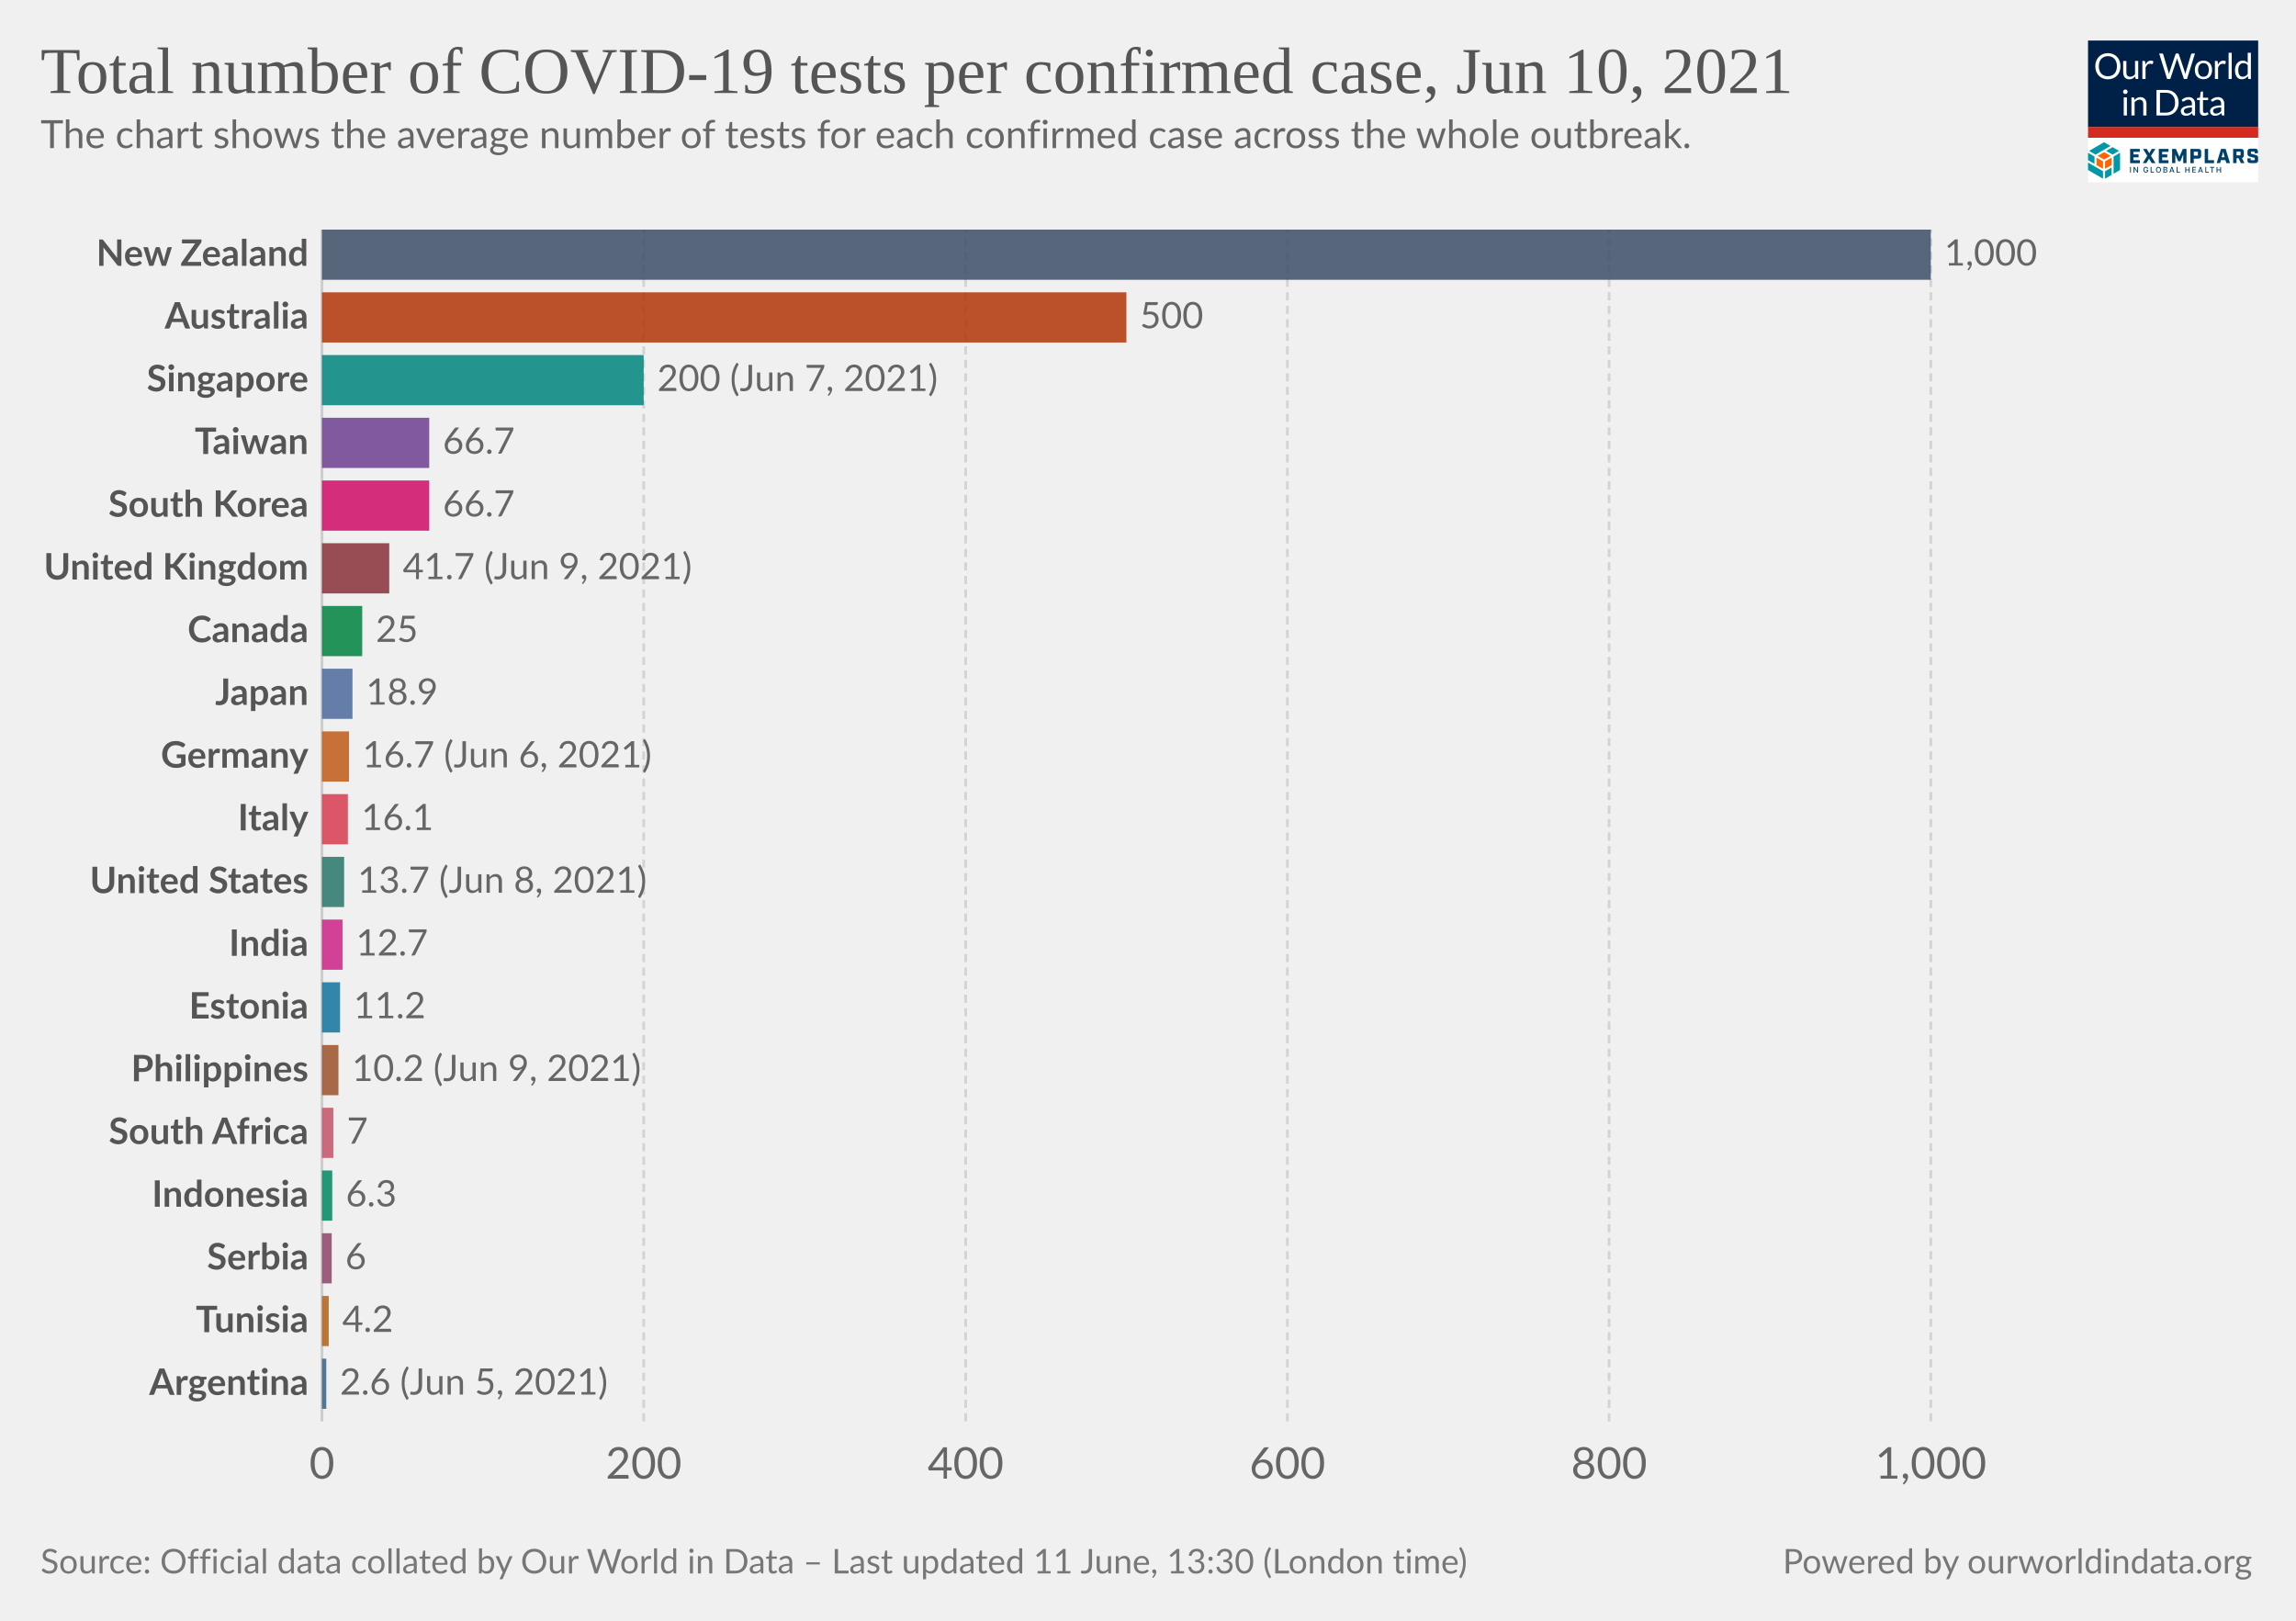
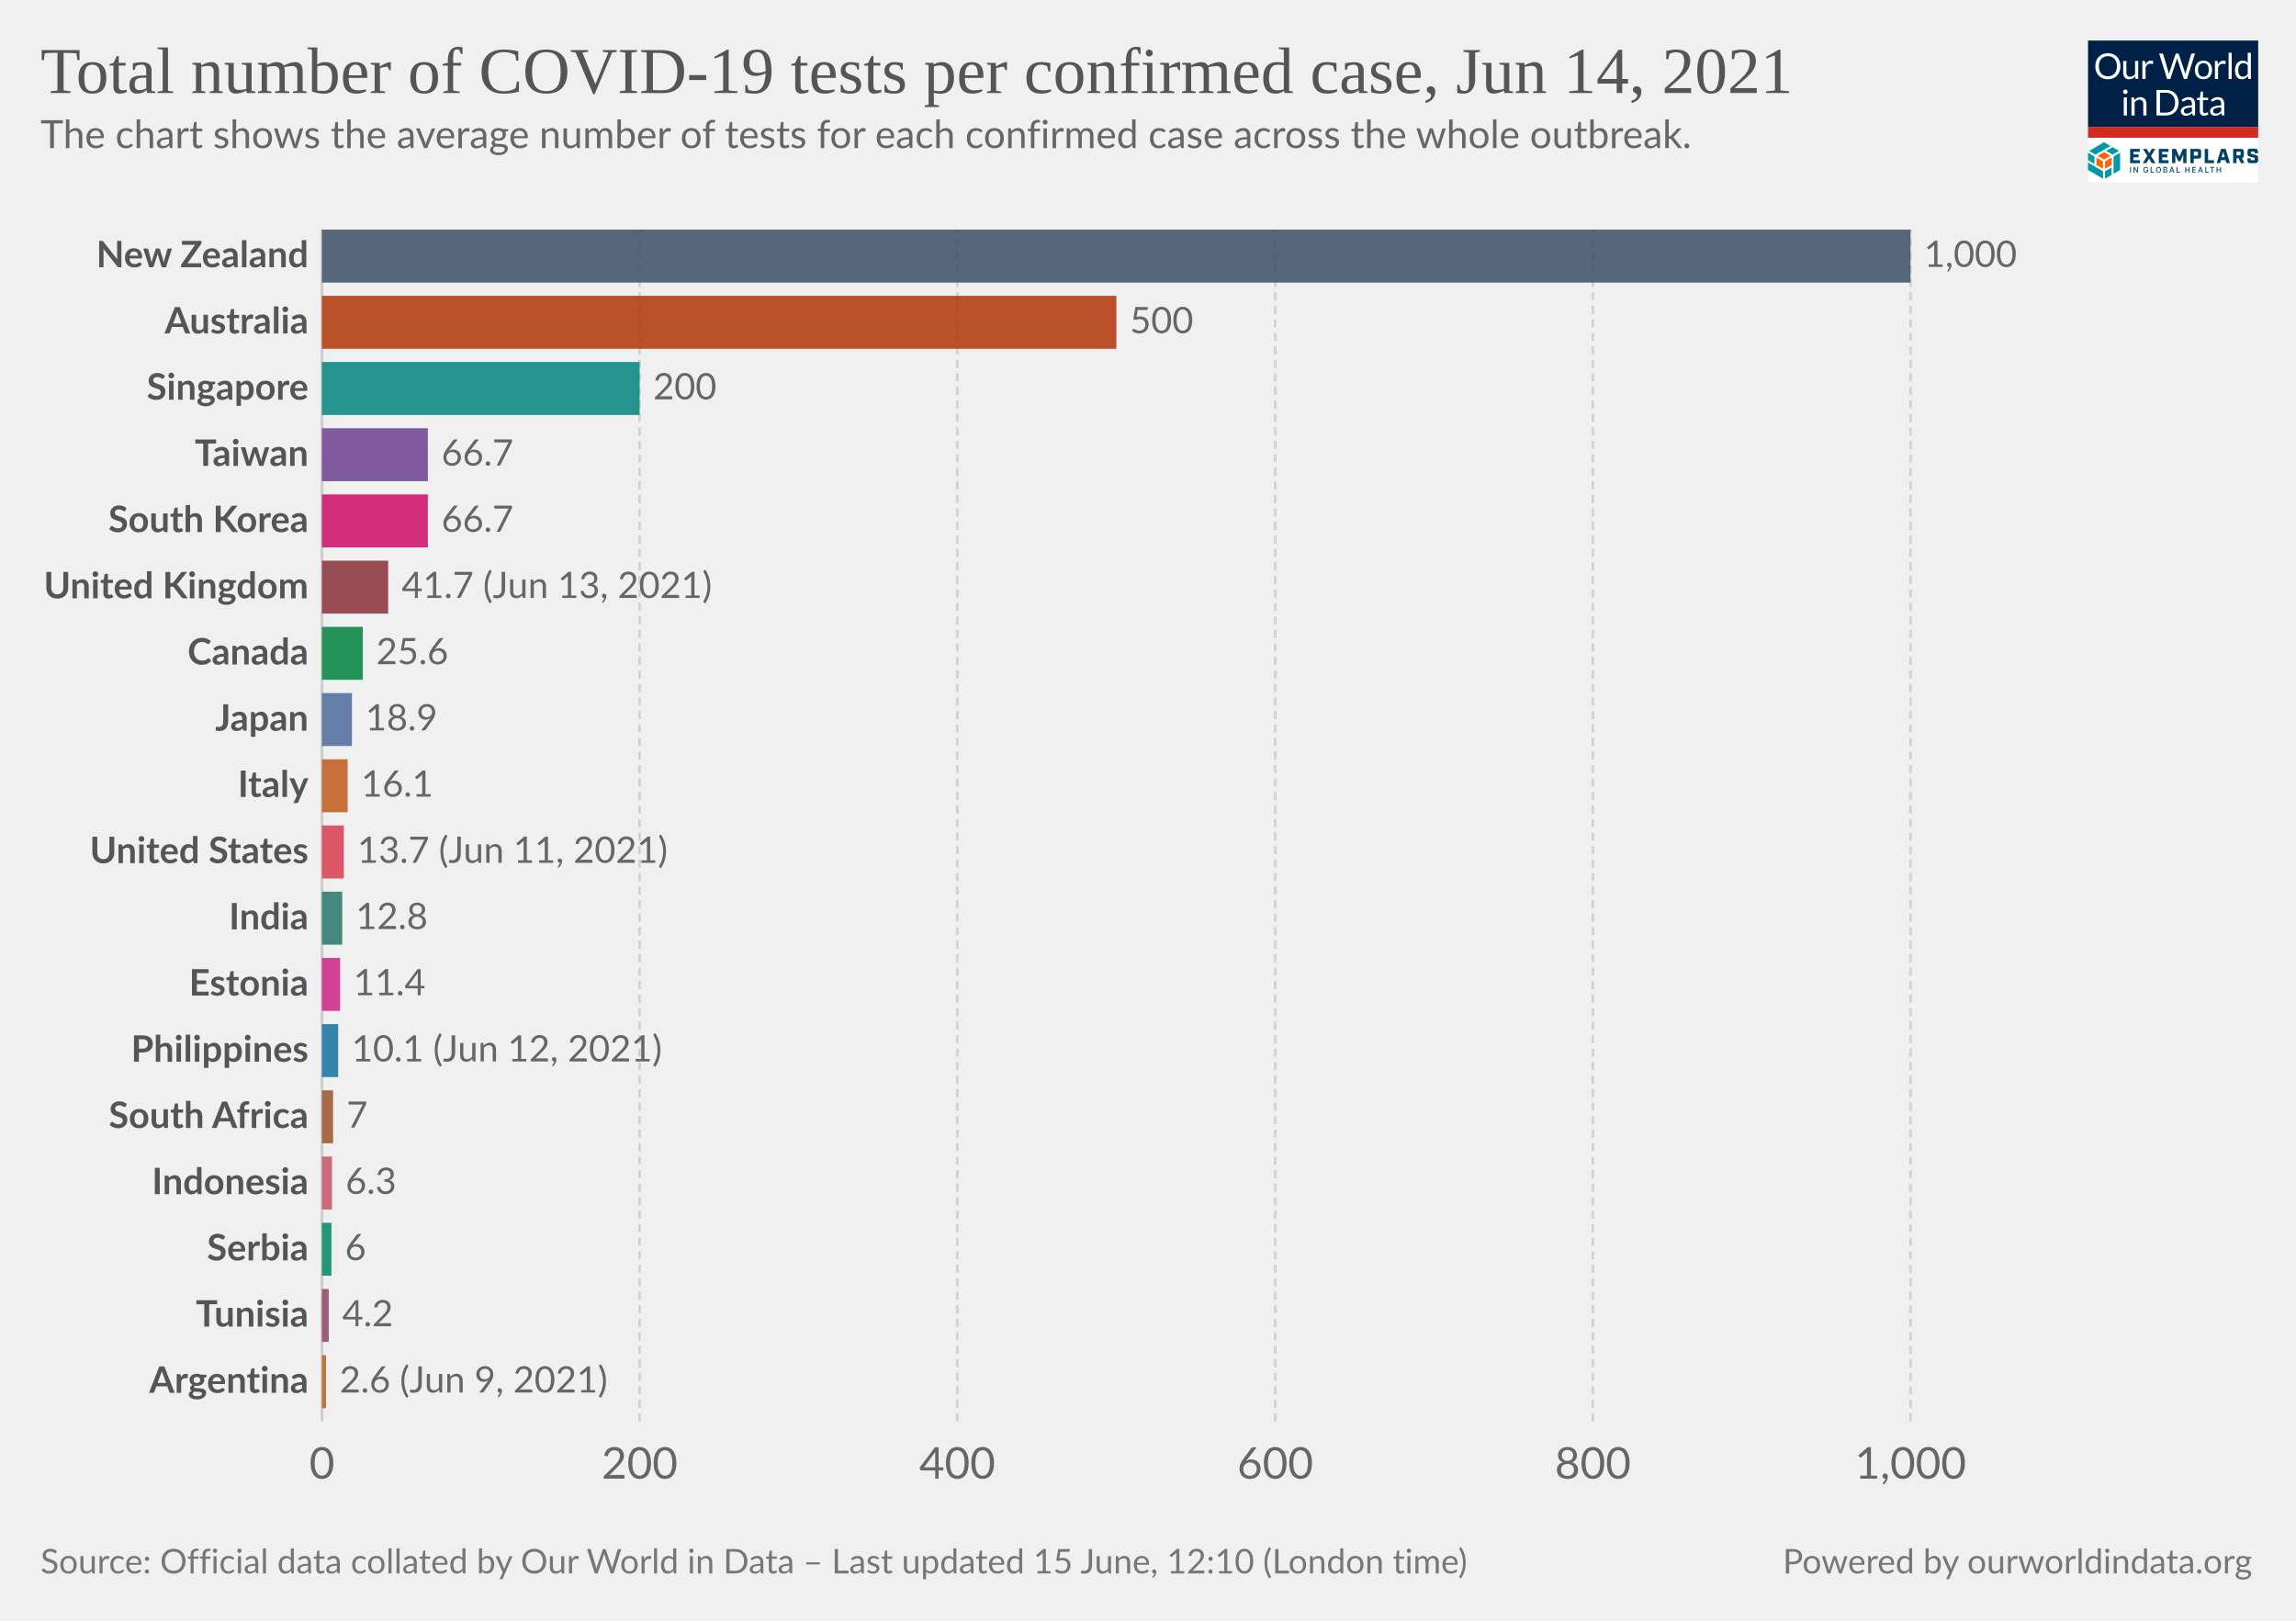
<svg xmlns="http://www.w3.org/2000/svg" version="1.1" style="background-color:#fff;-webkit-font-smoothing:antialiased" width="850" height="600" viewBox="0 0 850 600" font-family="Lato,'Helvetica Neue',Helvetica,Arial,sans-serif" font-size="18" text-rendering="optimizeLegibility">
  <g class="HeaderView">
    <g transform="matrix(.15 0 0 .15 773 15)">
      <svg className="gvLogo" width="420" height="350" viewBox="0 0 420 350" fill="none">
        <g clip-path="url(#clip0)">
          <path fill="#fff" d="M0 0h420v350H0z" />
          <path d="M0 0h420v214H0V0z" fill="#002147" />
          <path d="M80.1 63.5c0 4.7-.7 9-2.2 13a28.5 28.5 0 01-16.2 16.8c-3.8 1.6-8 2.4-12.7 2.4-4.6 0-8.8-.8-12.6-2.4a28.6 28.6 0 01-16.2-16.8c-1.5-4-2.2-8.3-2.2-13 0-4.7.7-9 2.2-13a29.7 29.7 0 0116.2-16.9c3.8-1.6 8-2.4 12.6-2.4 4.7 0 8.9.8 12.7 2.4a28.2 28.2 0 0116.2 17c1.5 3.8 2.2 8.2 2.2 12.9zm-8.7 0a32 32 0 00-1.6-10.4c-1-3.1-2.6-5.7-4.5-7.8-2-2.2-4.3-3.8-7-5a23.9 23.9 0 00-9.3-1.7c-3.4 0-6.4.6-9.2 1.8A19.8 19.8 0 0028.3 53a32 32 0 00-1.6 10.4c0 3.9.5 7.3 1.6 10.4 1 3 2.5 5.7 4.4 7.8a20 20 0 007.1 4.9c2.8 1.1 5.8 1.7 9.2 1.7 3.4 0 6.5-.6 9.3-1.7a19.6 19.6 0 0011.5-12.7c1-3 1.6-6.5 1.6-10.4zm23.3-13v28.4c0 3.3.8 6 2.3 7.8 1.6 1.8 4 2.8 7 2.8 2.3 0 4.5-.6 6.5-1.7 2-1 4-2.6 5.6-4.5V50.4h7.8V95h-4.6c-1.1 0-1.8-.5-2.1-1.6l-.7-4.8c-1.9 2.1-4 3.8-6.5 5.2-2.4 1.3-5.1 1.9-8.2 1.9-2.5 0-4.6-.4-6.5-1.2a13 13 0 01-4.7-3.4 14.7 14.7 0 01-2.8-5.3c-.6-2.1-1-4.4-1-7V50.5h7.9zM134.2 95V50.4h4.5c.8 0 1.4.2 1.7.5.3.3.6.9.7 1.7l.5 7c1.5-3.2 3.4-5.6 5.6-7.3 2.3-1.8 5-2.7 8-2.7a11.8 11.8 0 016 1.6l-1 5.9c-.1.7-.6 1-1.3 1-.4 0-1 0-1.9-.3-.8-.3-2-.5-3.6-.5-2.7 0-5 .8-6.8 2.4a18 18 0 00-4.6 7V95h-7.8zm41.4-63h7a3 3 0 012 .5c.5.4.8.9 1 1.5l13 43.8.6 2.5.6 3a162.5 162.5 0 011.3-5.5L215.9 34c.2-.5.5-1 1-1.4.6-.4 1.2-.7 2-.7h2.4c.8 0 1.4.2 1.8.6.5.4.9.9 1.1 1.5l14.7 43.8c.6 1.5 1 3.3 1.5 5.2a183 183 0 001-5.2l13-43.8a3 3 0 012.9-2h6.7l-19.7 63h-7.6l-16-48-.9-3.3a126.5 126.5 0 01-.8 3.2L203 95h-7.7l-19.7-63zM285 49.6c3.2 0 6.1.6 8.8 1.7 2.6 1 4.8 2.6 6.6 4.6a20 20 0 014.3 7.2c1 2.8 1.5 6 1.5 9.5s-.5 6.7-1.5 9.5a20 20 0 01-4.3 7.2c-1.8 2-4 3.5-6.6 4.6-2.7 1-5.6 1.6-8.8 1.6-3.3 0-6.3-.5-8.9-1.6a18.9 18.9 0 01-11-11.8c-1-2.8-1.4-6-1.4-9.5s.5-6.7 1.4-9.5c1-2.8 2.5-5.2 4.3-7.2 1.9-2 4.1-3.6 6.7-4.6a23 23 0 018.9-1.7zm0 39.8c4.3 0 7.6-1.5 9.8-4.4 2.2-3 3.3-7 3.3-12.4 0-5.3-1.1-9.4-3.3-12.4-2.2-3-5.4-4.4-9.8-4.4-2.3 0-4.2.4-5.9 1.1a11 11 0 00-4 3.3c-1.2 1.5-2 3.2-2.6 5.4a28.9 28.9 0 000 14.2c.6 2 1.4 3.8 2.5 5.2 1.1 1.4 2.5 2.5 4.1 3.3 1.7.7 3.6 1.1 5.9 1.1zm28.2 5.5V50.4h4.5c.8 0 1.4.2 1.7.5.3.3.6.9.7 1.7l.5 7c1.5-3.2 3.4-5.6 5.6-7.3 2.3-1.8 5-2.7 8-2.7a11.8 11.8 0 016 1.6l-1 5.9c-.1.7-.6 1-1.3 1-.4 0-1 0-1.9-.3-.8-.3-2-.5-3.6-.5-2.7 0-5 .8-6.8 2.4a18 18 0 00-4.6 7V95h-7.8zm41.5-64.8V95H347V30.2h7.8zM397.4 95c-1.1 0-1.8-.5-2.1-1.6l-.7-5.4c-2 2.3-4.1 4.1-6.6 5.5-2.4 1.4-5.2 2.1-8.4 2.1-2.6 0-4.9-.5-7-1.4-2-1-3.8-2.5-5.3-4.4-1.4-1.9-2.6-4.3-3.4-7.1a36.7 36.7 0 01.2-19c.8-2.8 2.1-5.3 3.7-7.4a17.8 17.8 0 0114.2-6.7 16 16 0 0112.2 5.3V30.2h7.8V95h-4.6zm-15.2-5.7c2.5 0 4.8-.6 6.7-1.8 2-1.2 3.7-2.8 5.3-5V61a12.2 12.2 0 00-10.4-5.2c-4.2 0-7.4 1.4-9.6 4.4-2.2 3-3.4 7.2-3.4 12.7 0 2.9.3 5.4.8 7.4.5 2.1 1.2 3.8 2.2 5.2 1 1.3 2.1 2.2 3.5 2.9 1.5.6 3 .9 4.9.9zM96 140.4V185h-7.8v-44.6H96zm1.8-14a5 5 0 01-.5 2.2 6 6 0 01-3 3 5.4 5.4 0 01-4.3 0l-1.8-1.2-1.2-1.8a5.3 5.3 0 010-4.3 6 6 0 013-3 5.4 5.4 0 014.3 0c.7.2 1.3.6 1.8 1.2.5.5.9 1 1.2 1.8.3.7.5 1.4.5 2.1zm9.4 58.6v-44.6h4.6c1.2 0 1.9.6 2.2 1.7l.6 4.8c2-2.1 4-3.9 6.4-5.2a17 17 0 018.4-2c2.4 0 4.5.4 6.4 1.3 1.9.7 3.4 1.9 4.6 3.4 1.3 1.5 2.3 3.2 2.9 5.3.6 2 1 4.4 1 7V185h-7.9v-28.4c0-3.4-.7-6-2.3-7.8-1.5-1.9-3.9-2.8-7-2.8-2.3 0-4.5.5-6.5 1.6-2 1.2-3.9 2.7-5.6 4.6V185h-7.8zm116.5-31.5c0 4.7-.8 9-2.3 12.9a28.6 28.6 0 01-16.1 16.4c-3.8 1.5-8 2.2-12.7 2.2H169v-63h23.6c4.7 0 8.9.7 12.7 2.2a27.7 27.7 0 0116.1 16.4c1.5 3.9 2.3 8.2 2.3 12.9zm-8.8 0c0-3.9-.5-7.3-1.5-10.4-1.1-3-2.6-5.6-4.5-7.7-2-2.1-4.3-3.8-7-4.9a24.3 24.3 0 00-9.3-1.6h-15V178h15c3.4 0 6.5-.6 9.2-1.7a19.4 19.4 0 0011.6-12.5c1-3 1.5-6.5 1.5-10.4zm49.3 31.5h-3.5c-.8 0-1.4-.1-1.9-.4-.4-.2-.7-.7-.9-1.4l-.9-4.2-3.4 2.9a19 19 0 01-12.1 3.8c-1.7 0-3.4-.2-4.9-.7a10.6 10.6 0 01-6.6-5.9c-.6-1.4-1-3.2-1-5.2 0-1.8.5-3.5 1.5-5 1-1.7 2.5-3.2 4.7-4.4 2.1-1.3 5-2.3 8.5-3.1 3.5-.8 7.7-1.3 12.8-1.4v-3.5c0-3.5-.8-6-2.3-7.8-1.4-1.8-3.6-2.7-6.5-2.7-2 0-3.6.2-4.9.7-1.3.5-2.4 1-3.4 1.6L237 150c-.7.4-1.4.7-2 .7-.6 0-1-.2-1.5-.4l-.9-1-1.4-2.6a24.6 24.6 0 0117.4-7c2.5 0 4.7.3 6.7 1.2a13.6 13.6 0 017.9 8.7c.6 2.1 1 4.4 1 6.9V185zm-20.4-4.8c1.4 0 2.7-.1 3.8-.4a16 16 0 006.1-3 24 24 0 002.8-2.6V165c-3.6.2-6.7.4-9.2 1-2.6.4-4.6 1-6.2 1.7a8.8 8.8 0 00-3.5 2.6c-.7 1-1 2-1 3.3 0 1.2.2 2.2.6 3a6 6 0 001.5 2.2c.6.5 1.4.9 2.3 1.2.9.2 1.8.3 2.8.3zm43.1 5.5c-3.5 0-6.2-1-8.1-3-2-2-2.9-4.7-2.9-8.4V147h-5.3c-.5 0-.9-.1-1.2-.4-.3-.3-.5-.7-.5-1.3V142l7.3-.9 1.8-13.8c0-.4.3-.7.6-1 .3-.3.7-.4 1.2-.4h4v15.3h12.7v5.7h-12.7v26.7c0 2 .4 3.3 1.3 4.2 1 1 2.1 1.4 3.6 1.4a6.4 6.4 0 003.7-1l1-.8.9-.3c.4 0 .8.2 1 .7l2.4 3.8c-1.4 1.2-3 2.2-4.9 3-2 .7-3.9 1-5.9 1zm49.4-.7h-3.5c-.7 0-1.3-.1-1.8-.4-.5-.2-.8-.7-1-1.4l-.8-4.2-3.4 2.9c-1.2.8-2.3 1.5-3.6 2a19 19 0 01-8.5 1.8c-1.8 0-3.4-.2-5-.7a10.6 10.6 0 01-6.6-5.9c-.6-1.4-.9-3.2-.9-5.2 0-1.8.5-3.5 1.5-5 1-1.7 2.5-3.2 4.6-4.4 2.2-1.3 5-2.3 8.5-3.1 3.5-.8 7.8-1.3 12.8-1.4v-3.5c0-3.5-.7-6-2.2-7.8-1.5-1.8-3.7-2.7-6.6-2.7-1.9 0-3.5.2-4.8.7-1.3.5-2.4 1-3.4 1.6L309 150c-.6.4-1.3.7-2 .7-.5 0-1-.2-1.4-.4l-1-1-1.3-2.6a24.6 24.6 0 0117.4-7c2.5 0 4.7.3 6.6 1.2a13.6 13.6 0 018 8.7c.6 2.1 1 4.4 1 6.9V185zm-20.3-4.8c1.4 0 2.6-.1 3.8-.4a16 16 0 006-3 24 24 0 002.8-2.6V165c-3.6.2-6.7.4-9.2 1-2.5.4-4.6 1-6.1 1.7a8.8 8.8 0 00-3.5 2.6c-.7 1-1 2-1 3.3 0 1.2.1 2.2.5 3a6 6 0 001.5 2.2c.7.5 1.4.9 2.3 1.2 1 .2 1.9.3 2.9.3z" fill="#fff" />
          <path fill="#D42B21" d="M0 213.6h420V240H0z" />
          <path d="M55.6 284.6l-16-9.1-16 9.1 16 9.2 16-9.2zM37 316.7v-18.5l-16-9.1v18.5l16 9zm21.1-9.1V289l-16 9.1-.1 18.5 16.1-9.1z" fill="#FF6400" />
          <path d="M79.1 319.6v-42.8l-16 9.4v42.7l16-9.3zm-21 12.3v-18.5L42 322.7v18.5l16.1-9.3zM37 341v-18.5L0 301.1v18.5L37 341zm-21-36.6v-18.2l-16-9.4v18.5l16 9.1zm44.6-22.7l16-9.3-16-9.2-15.9 9.2 16 9.3zm-21-30.7l-37 21.4 15.9 9.3 37-21.4-15.9-9.3z" fill="#0098A7" />
          <path d="M103.8 267.5h24v7.2h-15.7v6.4h12.7v7.2H112v7.2h16v7.2h-24.1v-35.2zm42.5 17.1l-10.6-17h9.3l6.2 10.6 6.2-10.7h9l-11 17.3 11.2 17.7h-9.4l-6.6-10.9-6.6 10.9h-8.7l11-17.9zm28.2-17.1h24.1v7.2H183v6.4h12.6v7.2H183v7.2h15.7v7.2h-24v-35.2zm33.1 0h9.3l8.6 19.5 8.5-19.5h9.1v35H235v-21.2l-7 16.7h-5.5l-7-16.7v21.2h-8v-35zm45.3 0h19.4c4.7 0 7 2.2 7 7v10c0 4.6-2.3 7-7 7H261v11.2h-8.3v-35.2h.2zm17.3 16.5c.7 0 1-.2 1-1v-7.5c0-.8-.3-1-1-1h-9v9.5h9zm17.8-16.5h8.4v27.8H311v7.4h-23v-35.2zm51.1 27.6h-11l-2 7.4h-8.5l10.7-35h11.4l10.7 35h-9l-2.3-7.4zm-1.9-7l-3.7-13.8-3.7 13.8h7.4zm48.8 14.4h-8.8l-5.8-12h-4.8v12h-8.4v-35h19.4c4.7 0 7 2.2 7 7v8.8c0 3.8-1.5 6-4.8 6.6l6.2 12.6zm-10.5-19c.8 0 1-.2 1-1v-7.2c0-.8-.2-1-1-1h-9v9h9v.2zm17.9 12v-4.7h8.1v3.5c0 .8.2 1 1 1h8c.8 0 1-.2 1-1v-3.7c0-.7-.4-1-1.4-1.3l-9.3-2.3c-4.7-1.2-7.2-2.6-7.2-7.2v-5.9c0-4.6 2.3-7 7-7h11.8c4.7 0 7 2.2 7 7v4.3h-8.1v-3.1c0-.8-.2-1-1-1H403c-.8 0-1 .2-1 1v3.3c0 .8.4 1 1.4 1.4l9.3 2.3c4.7 1.2 7.2 2.5 7.2 7.2v6.2c0 4.7-2.3 7-7 7h-12.4c-4.9 0-7.2-2.3-7.2-7zM106 326h-2.2v-14h2.1v14zm17.6 0h-2.1l-6.6-10h-.2v10h-2.2v-14h2.2l6.6 10.3h.2V312h2.1v14zm24.9-5.2c0 3.3-2.5 5.4-5.6 5.4-3.7 0-6.3-2.7-6.3-7.2 0-4.4 2.6-7.2 6-7.2 2.8 0 5 1.6 5.7 4.5l-2.1.2c-.6-1.8-2-2.7-3.5-2.7-2.2 0-4 1.7-4 5.2s1.8 5.3 4.2 5.3c2 0 3.6-1.4 3.6-3.5h-3V319h5.2v1.8h-.2zm14.4 5.2h-8.4v-14h2.2v12h6.2v2zm11.1.2c-3.6 0-6.3-2.7-6.3-7.2 0-4.4 2.6-7.2 6.2-7.2 3.5 0 6.3 2.8 6.3 7.2-.2 4.5-2.8 7.2-6.3 7.2zm0-12.2c-2.4 0-4.1 1.7-4.1 5.2s1.7 5.3 4 5.3c2.4 0 4.1-1.8 4.1-5.3s-2-5.2-4-5.2zm12 12v-14h5c3.2 0 4.5 1.6 4.5 3.7 0 1.8-1 2.5-2.3 3v.1c1.3.2 2.7 1.4 2.7 3.5 0 2.2-1.5 3.7-4.7 3.7H186zm2.1-7.8h2.8c1.5 0 2.5-.7 2.5-2s-.8-2-2.5-2H188v4zm3.1 1.6h-3v4.5h3c2 0 2.8-.8 2.8-2 0-1.3-1-2.5-2.8-2.5zm9.6 6.2l5-14h2.4l5 14H211l-1.2-3.3h-5.6L203 326h-2.1zm4-5h4.3l-2.1-6h-.2l-2 6zm22.2 5h-8.4v-14h2.2v12h6.2v2zm15.2-7.8h6.6v-6h2.1v14h-2.1v-6h-6.6v6H240v-14h2.2v6zm24.1 7.8h-8.8v-14h8.8v2h-6.6v4.2h5.8v2h-5.8v4.3h6.6v1.5zm5.2 0l5-14h2.4l5 14h-2.3l-1.1-3.3h-5.7l-1.1 3.3h-2.2zm4.1-5h4.3l-2.2-6h-.2l-1.9 6zm22.4 5h-8.4v-14h2.1v12h6.2v2zm13.7-12h-4.2v12h-2.2v-12h-4.2v-2h10.6v2zm7.8 4.2h6.6v-6h2.2v14H326v-6h-6.6v6h-2.1v-14h2.1v6z" fill="#00416B" />
        </g>
        <defs>
          <clipPath id="clip0">
            <path fill="#fff" d="M0 0h420v350H0z" />
          </clipPath>
        </defs>
      </svg>
    </g>
    <a href="https://ourworldindata.org/grapher/covid-tests-per-case-exemplars?country=NZL~AUS~TWN~KOR~ZAF~~TUN~EST~ISL~DEU~SRB~CAN~PHL~IND~JPN~ITA~GBR~USA~ARG~IDN~SGP~" target="_blank" rel="noopener" font-family="&quot;Playfair Display&quot;,Georgia,&quot;Times New Roman&quot;,serif">
      <text font-size="24.3" x="15" y="34.4" fill="#555">
-         <tspan x="15" y="34.44">Total number of COVID-19 tests per confirmed case, Jun 10, 2021</tspan>
+         <tspan x="15" y="34.44">Total number of COVID-19 tests per confirmed case, Jun 14, 2021</tspan>
      </text>
    </a>
    <text font-size="14.4" x="15" y="54.8" fill="#666">
      <tspan x="15" y="54.82">The chart shows the average number of tests for each confirmed case across the whole outbreak.</tspan>
    </text>
  </g>
  <g class="DiscreteBarChart">
    <g class="HorizontalAxis" fill="#666" text-anchor="middle" font-size="16.2">
      <text x="119.2" y="547.4">0</text>
-       <text x="238.3" y="547.4">200</text>
-       <text x="357.5" y="547.4">400</text>
-       <text x="476.6" y="547.4">600</text>
-       <text x="595.7" y="547.4">800</text>
-       <text x="714.8" y="547.4">1,000</text>
+       <text x="236.8" y="547.4">200</text>
+       <text x="354.4" y="547.4">400</text>
+       <text x="472.1" y="547.4">600</text>
+       <text x="589.7" y="547.4">800</text>
+       <text x="707.3" y="547.4">1,000</text>
    </g>
    <g class="AxisGridLines verticalLines">
      <path stroke="#ccc" d="M119.2 526.2V85" />
-       <path stroke="#d3d3d3" stroke-dasharray="3,2" d="M238.3 526.2V85M357.5 526.2V85M476.6 526.2V85M595.7 526.2V85M714.8 526.2V85" />
+       <path stroke="#d3d3d3" stroke-dasharray="3,2" d="M236.8 526.2V85M354.4 526.2V85M472.1 526.2V85M589.7 526.2V85M707.3 526.2V85" />
    </g>
    <g class="bar">
-       <text x="0" y="0" transform="translate(114.2 94.29)" fill="#555" dominant-baseline="middle" text-anchor="end" font-size="13.5" font-weight="700">New Zealand</text>
-       <path fill="#3C4E66" opacity=".85" style="transition:height 200ms ease" d="M119.2 85h595.6v18.58H119.2z" />
-       <text x="0" y="0" transform="translate(719.8 94.29)" fill="#666" dominant-baseline="middle" text-anchor="start" font-size="13.5" font-weight="400">1,000</text>
+       <text x="0" y="0" transform="translate(114.2 94.8)" fill="#555" dominant-baseline="middle" text-anchor="end" font-size="13.5" font-weight="700">New Zealand</text>
+       <path fill="#3C4E66" opacity=".85" style="transition:height 200ms ease" d="M119.2 85h588.1v19.61H119.2z" />
+       <text x="0" y="0" transform="translate(712.3 94.8)" fill="#666" dominant-baseline="middle" text-anchor="start" font-size="13.5" font-weight="400">1,000</text>
    </g>
    <g class="bar">
-       <text x="0" y="0" transform="translate(114.2 117.5)" fill="#555" dominant-baseline="middle" text-anchor="end" font-size="13.5" font-weight="700">Australia</text>
-       <path fill="#B13507" opacity=".85" style="transition:height 200ms ease" d="M119.2 108.22H417v18.58H119.2z" />
-       <text x="0" y="0" transform="translate(422 117.5)" fill="#666" dominant-baseline="middle" text-anchor="start" font-size="13.5" font-weight="400">500</text>
+       <text x="0" y="0" transform="translate(114.2 119.32)" fill="#555" dominant-baseline="middle" text-anchor="end" font-size="13.5" font-weight="700">Australia</text>
+       <path fill="#B13507" opacity=".85" style="transition:height 200ms ease" d="M119.2 109.51h294.1v19.61H119.2z" />
+       <text x="0" y="0" transform="translate(418.3 119.32)" fill="#666" dominant-baseline="middle" text-anchor="start" font-size="13.5" font-weight="400">500</text>
    </g>
    <g class="bar">
-       <text x="0" y="0" transform="translate(114.2 140.73)" fill="#555" dominant-baseline="middle" text-anchor="end" font-size="13.5" font-weight="700">Singapore</text>
-       <path fill="#00847E" opacity=".85" style="transition:height 200ms ease" d="M119.2 131.44h119.1v18.58H119.2z" />
-       <text x="0" y="0" transform="translate(243.3 140.73)" fill="#666" dominant-baseline="middle" text-anchor="start" font-size="13.5" font-weight="400">200 (Jun 7, 2021)</text>
+       <text x="0" y="0" transform="translate(114.2 143.83)" fill="#555" dominant-baseline="middle" text-anchor="end" font-size="13.5" font-weight="700">Singapore</text>
+       <path fill="#00847E" opacity=".85" style="transition:height 200ms ease" d="M119.2 134.02h117.6v19.61H119.2z" />
+       <text x="0" y="0" transform="translate(241.8 143.83)" fill="#666" dominant-baseline="middle" text-anchor="start" font-size="13.5" font-weight="400">200</text>
    </g>
    <g class="bar">
-       <text x="0" y="0" transform="translate(114.2 163.95)" fill="#555" dominant-baseline="middle" text-anchor="end" font-size="13.5" font-weight="700">Taiwan</text>
-       <path fill="#6D3E91" opacity=".85" style="transition:height 200ms ease" d="M119.2 154.66h39.7v18.58h-39.7z" />
-       <text x="0" y="0" transform="translate(163.9 163.95)" fill="#666" dominant-baseline="middle" text-anchor="start" font-size="13.5" font-weight="400">66.7</text>
+       <text x="0" y="0" transform="translate(114.2 168.34)" fill="#555" dominant-baseline="middle" text-anchor="end" font-size="13.5" font-weight="700">Taiwan</text>
+       <path fill="#6D3E91" opacity=".85" style="transition:height 200ms ease" d="M119.2 158.53h39.2v19.61h-39.2z" />
+       <text x="0" y="0" transform="translate(163.4 168.34)" fill="#666" dominant-baseline="middle" text-anchor="start" font-size="13.5" font-weight="400">66.7</text>
    </g>
    <g class="bar">
-       <text x="0" y="0" transform="translate(114.2 187.17)" fill="#555" dominant-baseline="middle" text-anchor="end" font-size="13.5" font-weight="700">South Korea</text>
-       <path fill="#CF0A66" opacity=".85" style="transition:height 200ms ease" d="M119.2 177.88h39.7v18.58h-39.7z" />
-       <text x="0" y="0" transform="translate(163.9 187.17)" fill="#666" dominant-baseline="middle" text-anchor="start" font-size="13.5" font-weight="400">66.7</text>
+       <text x="0" y="0" transform="translate(114.2 192.85)" fill="#555" dominant-baseline="middle" text-anchor="end" font-size="13.5" font-weight="700">South Korea</text>
+       <path fill="#CF0A66" opacity=".85" style="transition:height 200ms ease" d="M119.2 183.04h39.2v19.61h-39.2z" />
+       <text x="0" y="0" transform="translate(163.4 192.85)" fill="#666" dominant-baseline="middle" text-anchor="start" font-size="13.5" font-weight="400">66.7</text>
    </g>
    <g class="bar">
-       <text x="0" y="0" transform="translate(114.2 210.4)" fill="#555" dominant-baseline="middle" text-anchor="end" font-size="13.5" font-weight="700">United Kingdom</text>
-       <path fill="#883039" opacity=".85" style="transition:height 200ms ease" d="M119.2 201.1h24.9v18.59h-24.9z" />
-       <text x="0" y="0" transform="translate(149.1 210.4)" fill="#666" dominant-baseline="middle" text-anchor="start" font-size="13.5" font-weight="400">41.7 (Jun 9, 2021)</text>
+       <text x="0" y="0" transform="translate(114.2 217.36)" fill="#555" dominant-baseline="middle" text-anchor="end" font-size="13.5" font-weight="700">United Kingdom</text>
+       <path fill="#883039" opacity=".85" style="transition:height 200ms ease" d="M119.2 207.56h24.5v19.6h-24.5z" />
+       <text x="0" y="0" transform="translate(148.7 217.36)" fill="#666" dominant-baseline="middle" text-anchor="start" font-size="13.5" font-weight="400">41.7 (Jun 13, 2021)</text>
    </g>
    <g class="bar">
-       <text x="0" y="0" transform="translate(114.2 233.61)" fill="#555" dominant-baseline="middle" text-anchor="end" font-size="13.5" font-weight="700">Canada</text>
-       <path fill="#00823F" opacity=".85" style="transition:height 200ms ease" d="M119.2 224.33h14.9v18.58h-14.9z" />
-       <text x="0" y="0" transform="translate(139.1 233.61)" fill="#666" dominant-baseline="middle" text-anchor="start" font-size="13.5" font-weight="400">25</text>
+       <text x="0" y="0" transform="translate(114.2 241.87)" fill="#555" dominant-baseline="middle" text-anchor="end" font-size="13.5" font-weight="700">Canada</text>
+       <path fill="#00823F" opacity=".85" style="transition:height 200ms ease" d="M119.2 232.07h15.1v19.6h-15.1z" />
+       <text x="0" y="0" transform="translate(139.3 241.87)" fill="#666" dominant-baseline="middle" text-anchor="start" font-size="13.5" font-weight="400">25.6</text>
    </g>
    <g class="bar">
-       <text x="0" y="0" transform="translate(114.2 256.84)" fill="#555" dominant-baseline="middle" text-anchor="end" font-size="13.5" font-weight="700">Japan</text>
-       <path fill="#4C6A9C" opacity=".85" style="transition:height 200ms ease" d="M119.2 247.55h11.3v18.58h-11.3z" />
-       <text x="0" y="0" transform="translate(135.5 256.84)" fill="#666" dominant-baseline="middle" text-anchor="start" font-size="13.5" font-weight="400">18.9</text>
+       <text x="0" y="0" transform="translate(114.2 266.38)" fill="#555" dominant-baseline="middle" text-anchor="end" font-size="13.5" font-weight="700">Japan</text>
+       <path fill="#4C6A9C" opacity=".85" style="transition:height 200ms ease" d="M119.2 256.58h11.1v19.6h-11.1z" />
+       <text x="0" y="0" transform="translate(135.3 266.38)" fill="#666" dominant-baseline="middle" text-anchor="start" font-size="13.5" font-weight="400">18.9</text>
    </g>
    <g class="bar">
-       <text x="0" y="0" transform="translate(114.2 280.06)" fill="#555" dominant-baseline="middle" text-anchor="end" font-size="13.5" font-weight="700">Germany</text>
-       <path fill="#C05917" opacity=".85" style="transition:height 200ms ease" d="M119.2 270.77h10v18.58h-10z" />
-       <text x="0" y="0" transform="translate(134.2 280.06)" fill="#666" dominant-baseline="middle" text-anchor="start" font-size="13.5" font-weight="400">16.7 (Jun 6, 2021)</text>
+       <text x="0" y="0" transform="translate(114.2 290.9)" fill="#555" dominant-baseline="middle" text-anchor="end" font-size="13.5" font-weight="700">Italy</text>
+       <path fill="#C05917" opacity=".85" style="transition:height 200ms ease" d="M119.2 281.09h9.5v19.6h-9.5z" />
+       <text x="0" y="0" transform="translate(133.7 290.9)" fill="#666" dominant-baseline="middle" text-anchor="start" font-size="13.5" font-weight="400">16.1</text>
    </g>
    <g class="bar">
-       <text x="0" y="0" transform="translate(114.2 303.28)" fill="#555" dominant-baseline="middle" text-anchor="end" font-size="13.5" font-weight="700">Italy</text>
-       <path fill="#D73C50" opacity=".85" style="transition:height 200ms ease" d="M119.2 293.99h9.6v18.58h-9.6z" />
-       <text x="0" y="0" transform="translate(133.8 303.28)" fill="#666" dominant-baseline="middle" text-anchor="start" font-size="13.5" font-weight="400">16.1</text>
+       <text x="0" y="0" transform="translate(114.2 315.4)" fill="#555" dominant-baseline="middle" text-anchor="end" font-size="13.5" font-weight="700">United States</text>
+       <path fill="#D73C50" opacity=".85" style="transition:height 200ms ease" d="M119.2 305.6h8.1v19.61h-8.1z" />
+       <text x="0" y="0" transform="translate(132.3 315.4)" fill="#666" dominant-baseline="middle" text-anchor="start" font-size="13.5" font-weight="400">13.7 (Jun 11, 2021)</text>
    </g>
    <g class="bar">
-       <text x="0" y="0" transform="translate(114.2 326.5)" fill="#555" dominant-baseline="middle" text-anchor="end" font-size="13.5" font-weight="700">United States</text>
-       <path fill="#287669" opacity=".85" style="transition:height 200ms ease" d="M119.2 317.21h8.2v18.58h-8.2z" />
-       <text x="0" y="0" transform="translate(132.4 326.5)" fill="#666" dominant-baseline="middle" text-anchor="start" font-size="13.5" font-weight="400">13.7 (Jun 8, 2021)</text>
+       <text x="0" y="0" transform="translate(114.2 339.92)" fill="#555" dominant-baseline="middle" text-anchor="end" font-size="13.5" font-weight="700">India</text>
+       <path fill="#287669" opacity=".85" style="transition:height 200ms ease" d="M119.2 330.11h7.5v19.61h-7.5z" />
+       <text x="0" y="0" transform="translate(131.7 339.92)" fill="#666" dominant-baseline="middle" text-anchor="start" font-size="13.5" font-weight="400">12.8</text>
    </g>
    <g class="bar">
-       <text x="0" y="0" transform="translate(114.2 349.72)" fill="#555" dominant-baseline="middle" text-anchor="end" font-size="13.5" font-weight="700">India</text>
-       <path fill="#CD2285" opacity=".85" style="transition:height 200ms ease" d="M119.2 340.43h7.6v18.58h-7.6z" />
-       <text x="0" y="0" transform="translate(131.8 349.72)" fill="#666" dominant-baseline="middle" text-anchor="start" font-size="13.5" font-weight="400">12.7</text>
+       <text x="0" y="0" transform="translate(114.2 364.43)" fill="#555" dominant-baseline="middle" text-anchor="end" font-size="13.5" font-weight="700">Estonia</text>
+       <path fill="#CD2285" opacity=".85" style="transition:height 200ms ease" d="M119.2 354.62h6.7v19.61h-6.7z" />
+       <text x="0" y="0" transform="translate(130.9 364.43)" fill="#666" dominant-baseline="middle" text-anchor="start" font-size="13.5" font-weight="400">11.4</text>
    </g>
    <g class="bar">
-       <text x="0" y="0" transform="translate(114.2 372.94)" fill="#555" dominant-baseline="middle" text-anchor="end" font-size="13.5" font-weight="700">Estonia</text>
-       <path fill="#0F739C" opacity=".85" style="transition:height 200ms ease" d="M119.2 363.65h6.7v18.58h-6.7z" />
-       <text x="0" y="0" transform="translate(130.9 372.94)" fill="#666" dominant-baseline="middle" text-anchor="start" font-size="13.5" font-weight="400">11.2</text>
+       <text x="0" y="0" transform="translate(114.2 388.94)" fill="#555" dominant-baseline="middle" text-anchor="end" font-size="13.5" font-weight="700">Philippines</text>
+       <path fill="#0F739C" opacity=".85" style="transition:height 200ms ease" d="M119.2 379.13h6v19.61h-6z" />
+       <text x="0" y="0" transform="translate(130.2 388.94)" fill="#666" dominant-baseline="middle" text-anchor="start" font-size="13.5" font-weight="400">10.1 (Jun 12, 2021)</text>
    </g>
    <g class="bar">
-       <text x="0" y="0" transform="translate(114.2 396.16)" fill="#555" dominant-baseline="middle" text-anchor="end" font-size="13.5" font-weight="700">Philippines</text>
-       <path fill="#9A5129" opacity=".85" style="transition:height 200ms ease" d="M119.2 386.87h6.1v18.58h-6.1z" />
-       <text x="0" y="0" transform="translate(130.3 396.16)" fill="#666" dominant-baseline="middle" text-anchor="start" font-size="13.5" font-weight="400">10.2 (Jun 9, 2021)</text>
+       <text x="0" y="0" transform="translate(114.2 413.45)" fill="#555" dominant-baseline="middle" text-anchor="end" font-size="13.5" font-weight="700">South Africa</text>
+       <path fill="#9A5129" opacity=".85" style="transition:height 200ms ease" d="M119.2 403.64h4.1v19.61h-4.1z" />
+       <text x="0" y="0" transform="translate(128.3 413.45)" fill="#666" dominant-baseline="middle" text-anchor="start" font-size="13.5" font-weight="400">7</text>
    </g>
    <g class="bar">
-       <text x="0" y="0" transform="translate(114.2 419.38)" fill="#555" dominant-baseline="middle" text-anchor="end" font-size="13.5" font-weight="700">South Africa</text>
-       <path fill="#C45267" opacity=".85" style="transition:height 200ms ease" d="M119.2 410.1h4.2v18.57h-4.2z" />
-       <text x="0" y="0" transform="translate(128.4 419.38)" fill="#666" dominant-baseline="middle" text-anchor="start" font-size="13.5" font-weight="400">7</text>
+       <text x="0" y="0" transform="translate(114.2 437.96)" fill="#555" dominant-baseline="middle" text-anchor="end" font-size="13.5" font-weight="700">Indonesia</text>
+       <path fill="#C45267" opacity=".85" style="transition:height 200ms ease" d="M119.2 428.16h3.7v19.6h-3.7z" />
+       <text x="0" y="0" transform="translate(127.9 437.96)" fill="#666" dominant-baseline="middle" text-anchor="start" font-size="13.5" font-weight="400">6.3</text>
    </g>
    <g class="bar">
-       <text x="0" y="0" transform="translate(114.2 442.6)" fill="#555" dominant-baseline="middle" text-anchor="end" font-size="13.5" font-weight="700">Indonesia</text>
-       <path fill="#008860" opacity=".85" style="transition:height 200ms ease" d="M119.2 433.32h3.8v18.58h-3.8z" />
-       <text x="0" y="0" transform="translate(128 442.6)" fill="#666" dominant-baseline="middle" text-anchor="start" font-size="13.5" font-weight="400">6.3</text>
+       <text x="0" y="0" transform="translate(114.2 462.47)" fill="#555" dominant-baseline="middle" text-anchor="end" font-size="13.5" font-weight="700">Serbia</text>
+       <path fill="#008860" opacity=".85" style="transition:height 200ms ease" d="M119.2 452.67h3.5v19.6h-3.5z" />
+       <text x="0" y="0" transform="translate(127.7 462.47)" fill="#666" dominant-baseline="middle" text-anchor="start" font-size="13.5" font-weight="400">6</text>
    </g>
    <g class="bar">
-       <text x="0" y="0" transform="translate(114.2 465.83)" fill="#555" dominant-baseline="middle" text-anchor="end" font-size="13.5" font-weight="700">Serbia</text>
-       <path fill="#8C4569" opacity=".85" style="transition:height 200ms ease" d="M119.2 456.54h3.6v18.58h-3.6z" />
-       <text x="0" y="0" transform="translate(127.8 465.83)" fill="#666" dominant-baseline="middle" text-anchor="start" font-size="13.5" font-weight="400">6</text>
+       <text x="0" y="0" transform="translate(114.2 486.98)" fill="#555" dominant-baseline="middle" text-anchor="end" font-size="13.5" font-weight="700">Tunisia</text>
+       <path fill="#8C4569" opacity=".85" style="transition:height 200ms ease" d="M119.2 477.18h2.5v19.6h-2.5z" />
+       <text x="0" y="0" transform="translate(126.7 486.98)" fill="#666" dominant-baseline="middle" text-anchor="start" font-size="13.5" font-weight="400">4.2</text>
    </g>
    <g class="bar">
-       <text x="0" y="0" transform="translate(114.2 489.05)" fill="#555" dominant-baseline="middle" text-anchor="end" font-size="13.5" font-weight="700">Tunisia</text>
-       <path fill="#B36216" opacity=".85" style="transition:height 200ms ease" d="M119.2 479.76h2.5v18.58h-2.5z" />
-       <text x="0" y="0" transform="translate(126.7 489.05)" fill="#666" dominant-baseline="middle" text-anchor="start" font-size="13.5" font-weight="400">4.2</text>
-     </g>
-     <g class="bar">
-       <text x="0" y="0" transform="translate(114.2 512.27)" fill="#555" dominant-baseline="middle" text-anchor="end" font-size="13.5" font-weight="700">Argentina</text>
-       <path fill="#366388" opacity=".85" style="transition:height 200ms ease" d="M119.2 502.98h1.6v18.58h-1.6z" />
-       <text x="0" y="0" transform="translate(125.8 512.27)" fill="#666" dominant-baseline="middle" text-anchor="start" font-size="13.5" font-weight="400">2.6 (Jun 5, 2021)</text>
+       <text x="0" y="0" transform="translate(114.2 511.5)" fill="#555" dominant-baseline="middle" text-anchor="end" font-size="13.5" font-weight="700">Argentina</text>
+       <path fill="#B36216" opacity=".85" style="transition:height 200ms ease" d="M119.2 501.69h1.5v19.6h-1.5z" />
+       <text x="0" y="0" transform="translate(125.7 511.5)" fill="#666" dominant-baseline="middle" text-anchor="start" font-size="13.5" font-weight="400">2.6 (Jun 9, 2021)</text>
    </g>
  </g>
  <g class="SourcesFooter" fill="#777">
    <g fill="#777">
      <text font-size="12.6" x="15" y="582.5">
-         <tspan x="15" y="582.48">Source: Official data collated by Our World in Data – Last updated 11 June, 13:30 (London time)</tspan>
+         <tspan x="15" y="582.48">Source: Official data collated by Our World in Data – Last updated 15 June, 12:10 (London time)</tspan>
      </text>
    </g>
    <text font-size="12.6" x="660" y="582.5">
      <tspan x="659.99" y="582.48">
        <a href="https://ourworldindata.org" target="_blank">Powered by ourworldindata.org</a>
      </tspan>
    </text>
  </g>
</svg>
